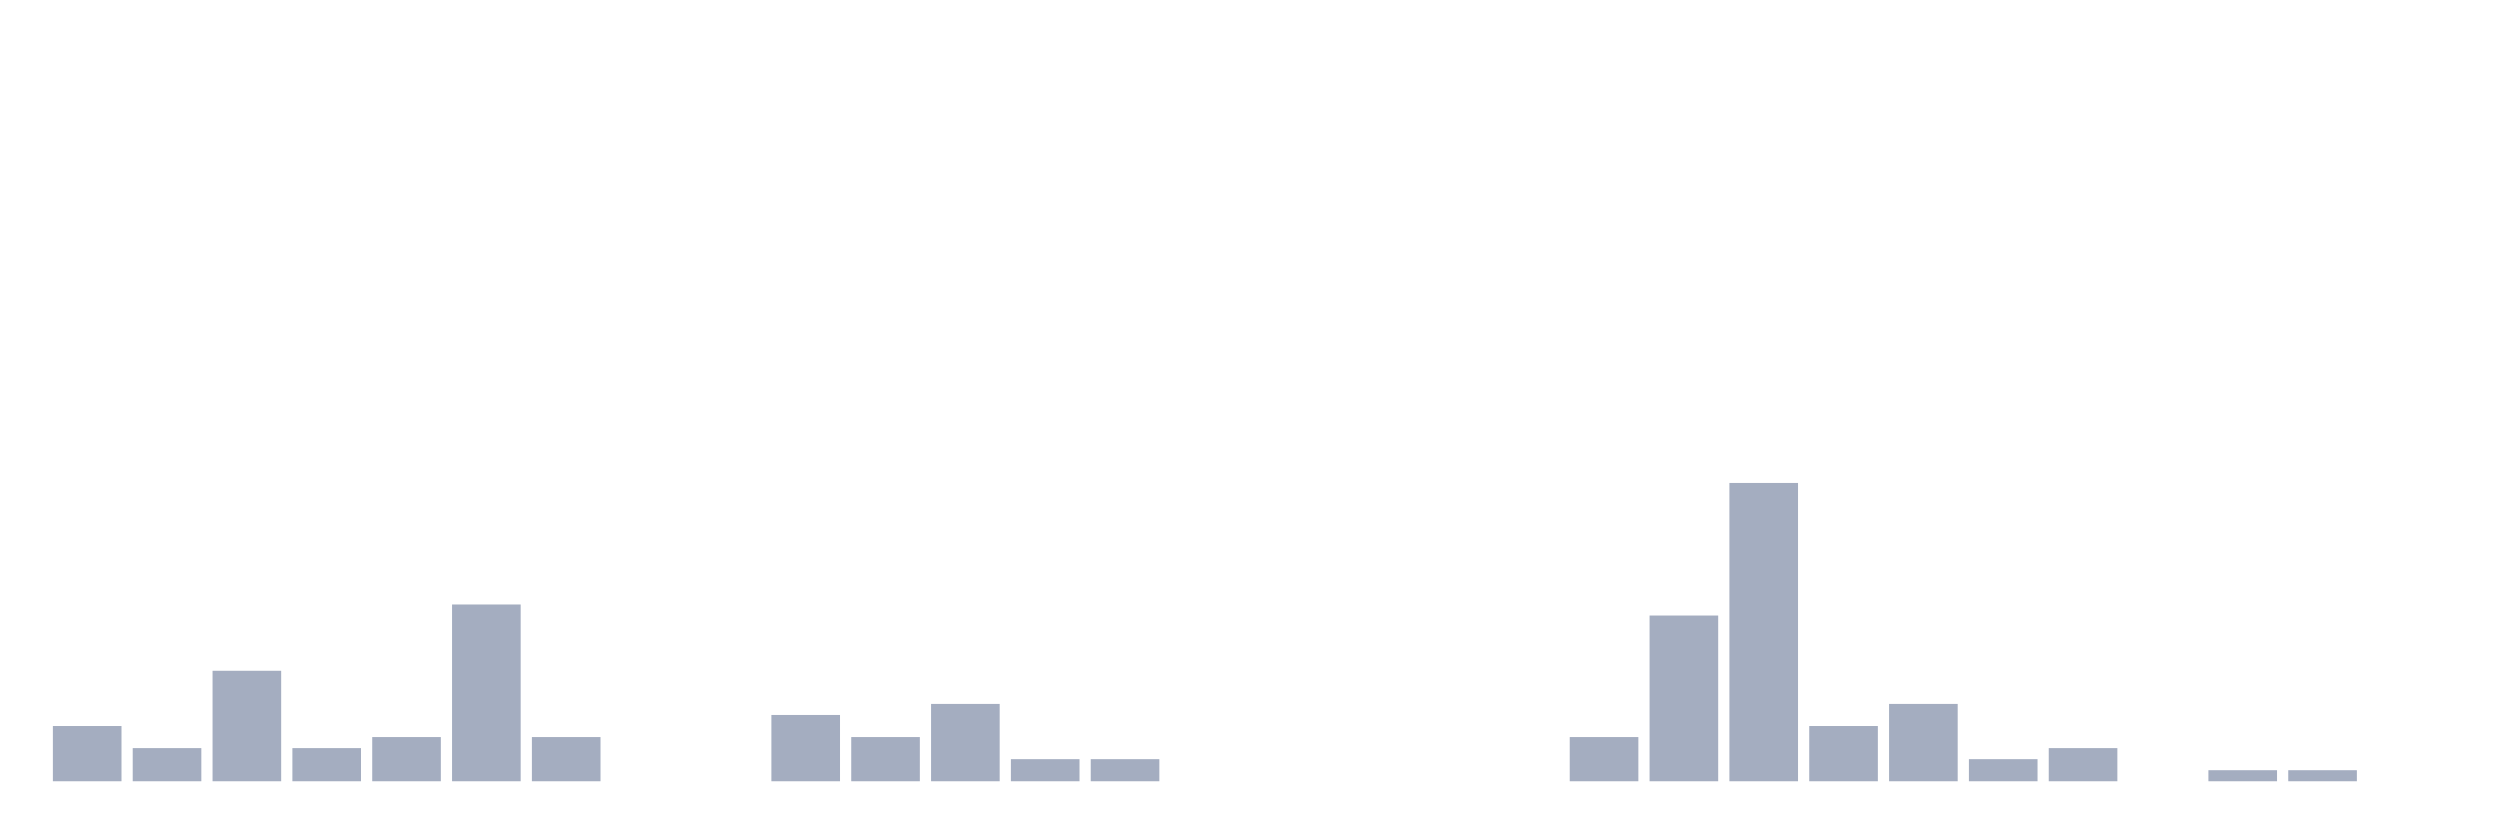
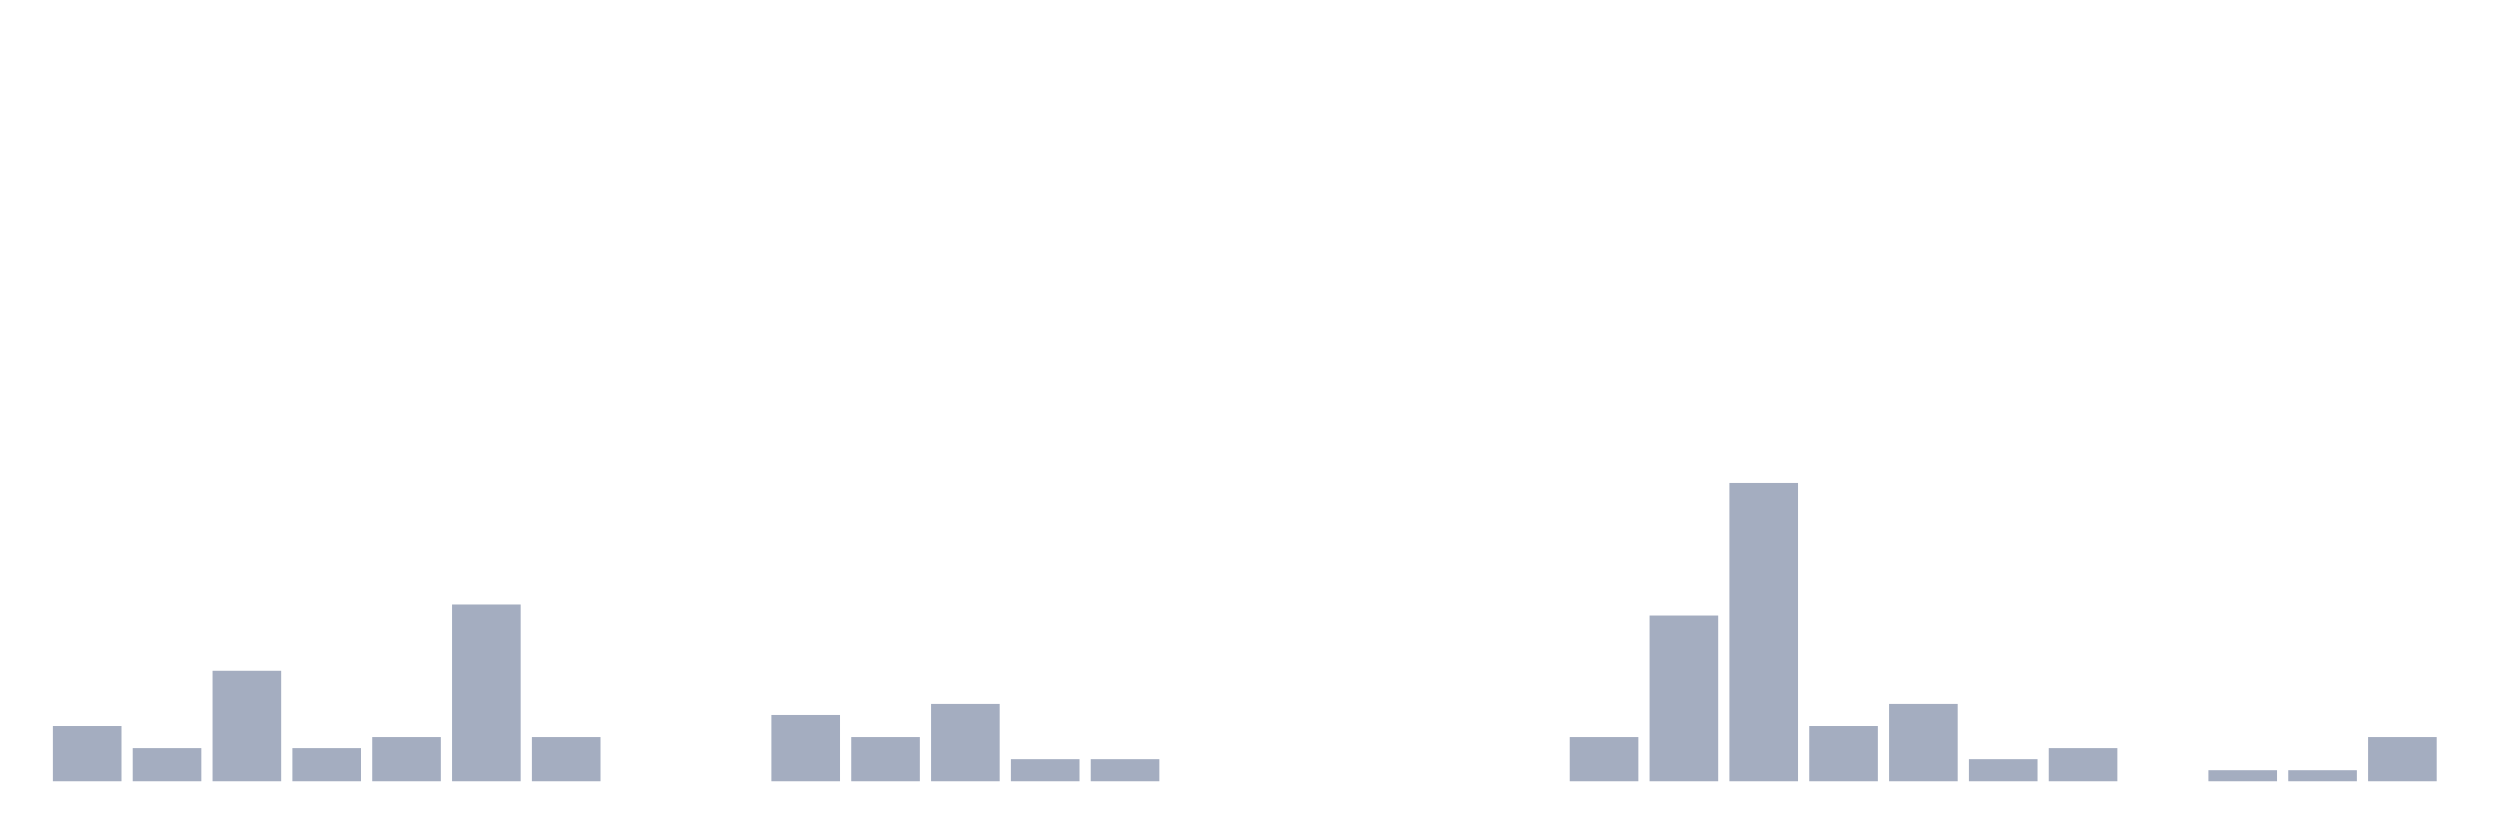
<svg xmlns="http://www.w3.org/2000/svg" viewBox="0 0 480 160">
  <g transform="translate(10,10)">
    <rect class="bar" x="0.153" width="13.175" y="129.394" height="10.606" fill="rgb(164,173,192)" />
    <rect class="bar" x="15.482" width="13.175" y="133.636" height="6.364" fill="rgb(164,173,192)" />
    <rect class="bar" x="30.81" width="13.175" y="118.788" height="21.212" fill="rgb(164,173,192)" />
    <rect class="bar" x="46.138" width="13.175" y="133.636" height="6.364" fill="rgb(164,173,192)" />
    <rect class="bar" x="61.466" width="13.175" y="131.515" height="8.485" fill="rgb(164,173,192)" />
    <rect class="bar" x="76.794" width="13.175" y="106.061" height="33.939" fill="rgb(164,173,192)" />
    <rect class="bar" x="92.123" width="13.175" y="131.515" height="8.485" fill="rgb(164,173,192)" />
    <rect class="bar" x="107.451" width="13.175" y="140" height="0" fill="rgb(164,173,192)" />
    <rect class="bar" x="122.779" width="13.175" y="140" height="0" fill="rgb(164,173,192)" />
    <rect class="bar" x="138.107" width="13.175" y="127.273" height="12.727" fill="rgb(164,173,192)" />
    <rect class="bar" x="153.436" width="13.175" y="131.515" height="8.485" fill="rgb(164,173,192)" />
    <rect class="bar" x="168.764" width="13.175" y="125.152" height="14.848" fill="rgb(164,173,192)" />
    <rect class="bar" x="184.092" width="13.175" y="135.758" height="4.242" fill="rgb(164,173,192)" />
    <rect class="bar" x="199.42" width="13.175" y="135.758" height="4.242" fill="rgb(164,173,192)" />
    <rect class="bar" x="214.748" width="13.175" y="140" height="0" fill="rgb(164,173,192)" />
    <rect class="bar" x="230.077" width="13.175" y="140" height="0" fill="rgb(164,173,192)" />
    <rect class="bar" x="245.405" width="13.175" y="140" height="0" fill="rgb(164,173,192)" />
    <rect class="bar" x="260.733" width="13.175" y="140" height="0" fill="rgb(164,173,192)" />
    <rect class="bar" x="276.061" width="13.175" y="140" height="0" fill="rgb(164,173,192)" />
    <rect class="bar" x="291.39" width="13.175" y="131.515" height="8.485" fill="rgb(164,173,192)" />
    <rect class="bar" x="306.718" width="13.175" y="108.182" height="31.818" fill="rgb(164,173,192)" />
    <rect class="bar" x="322.046" width="13.175" y="82.727" height="57.273" fill="rgb(164,173,192)" />
    <rect class="bar" x="337.374" width="13.175" y="129.394" height="10.606" fill="rgb(164,173,192)" />
    <rect class="bar" x="352.702" width="13.175" y="125.152" height="14.848" fill="rgb(164,173,192)" />
    <rect class="bar" x="368.031" width="13.175" y="135.758" height="4.242" fill="rgb(164,173,192)" />
    <rect class="bar" x="383.359" width="13.175" y="133.636" height="6.364" fill="rgb(164,173,192)" />
    <rect class="bar" x="398.687" width="13.175" y="140" height="0" fill="rgb(164,173,192)" />
    <rect class="bar" x="414.015" width="13.175" y="137.879" height="2.121" fill="rgb(164,173,192)" />
    <rect class="bar" x="429.344" width="13.175" y="137.879" height="2.121" fill="rgb(164,173,192)" />
-     <rect class="bar" x="444.672" width="13.175" y="140" height="0" fill="rgb(164,173,192)" />
+     <rect class="bar" x="444.672" width="13.175" y="131.515" height="8.485" fill="rgb(164,173,192)" />
  </g>
</svg>
